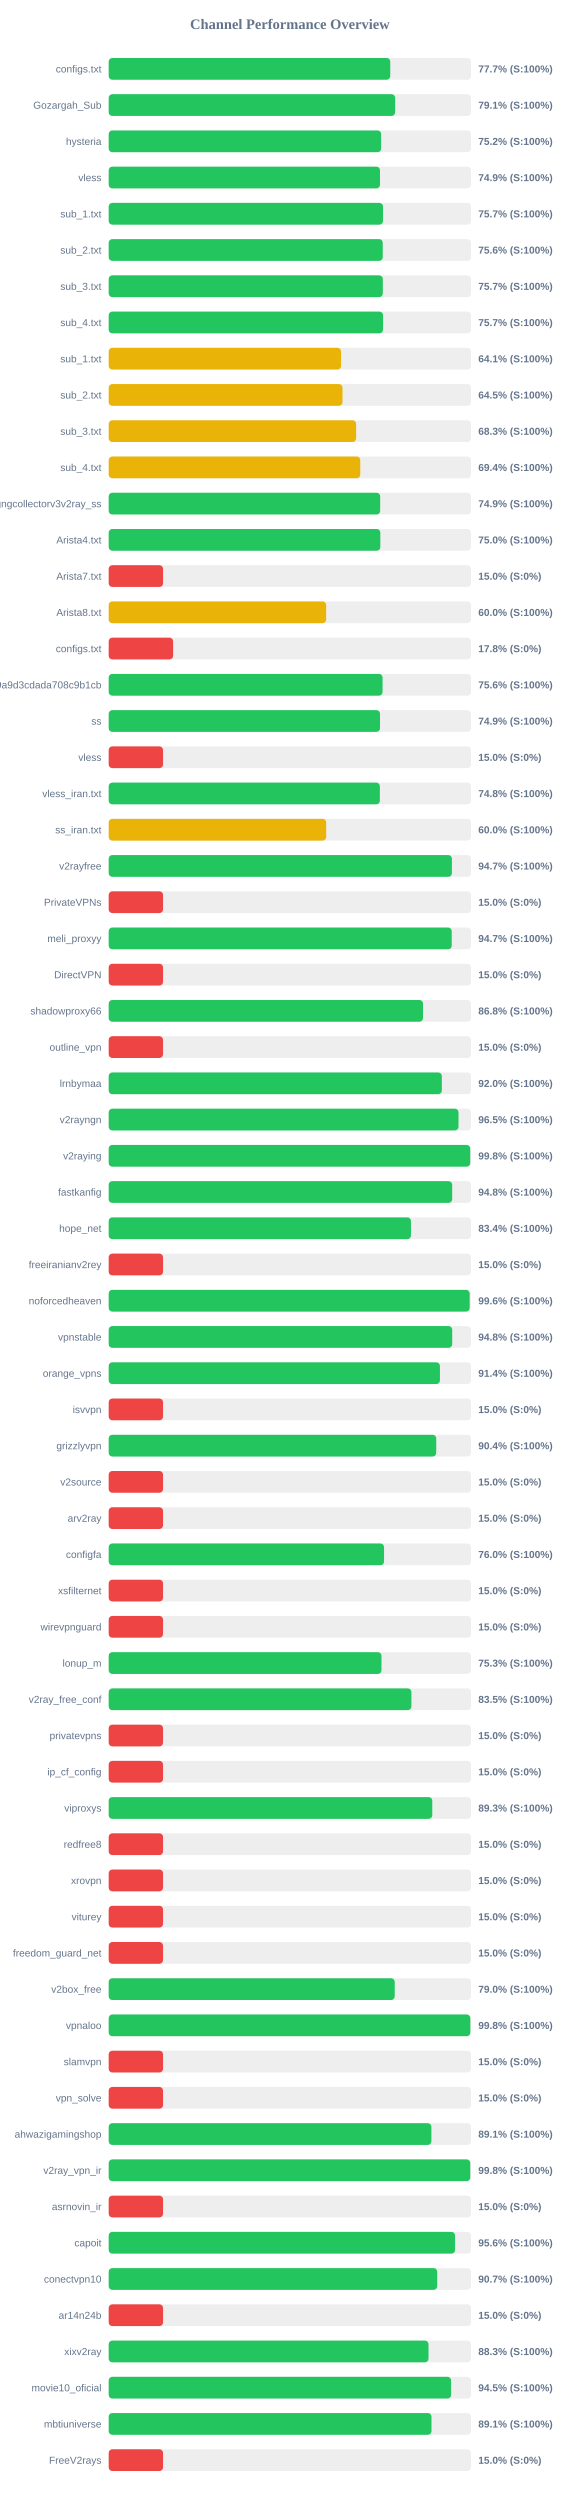
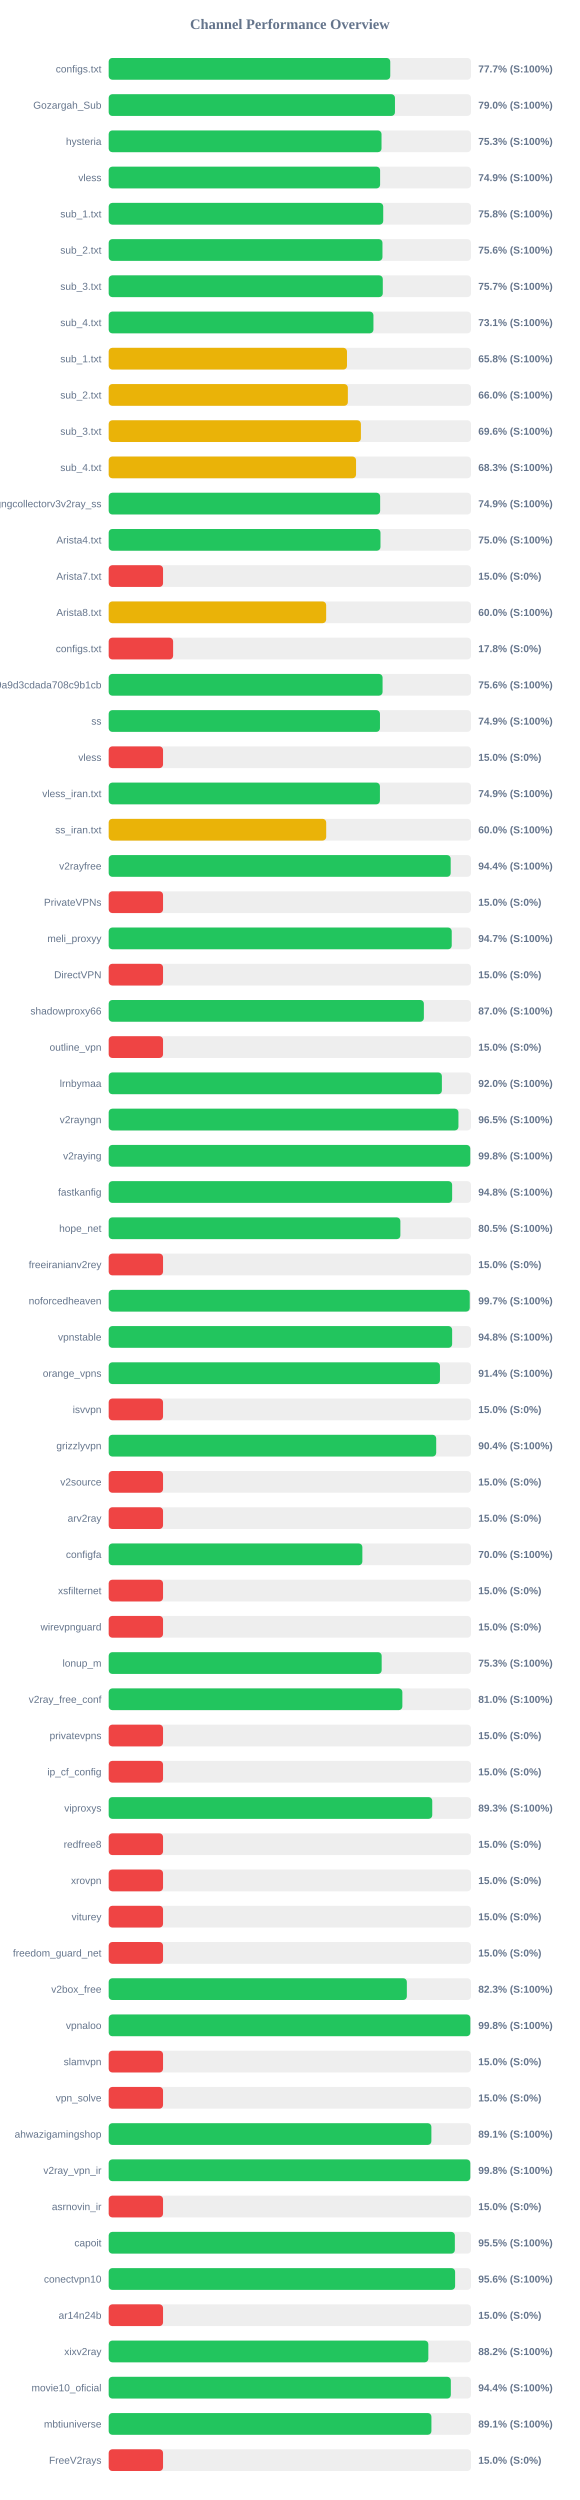
<svg xmlns="http://www.w3.org/2000/svg" width="800" height="3450" version="1.1">
  <style>
        .row { font: 14px Arial; fill: #64748b; }
        .score { font: bold 14px Arial; fill: #64748b; }
    </style>
  <text x="400" y="40" text-anchor="middle" font-size="20px" font-weight="bold" fill="#64748b">Channel Performance Overview</text>
  <rect x="150" y="80" width="500" height="30" fill="#eee" rx="5" />
  <rect x="150" y="80" width="388.55" height="30" fill="#22c55e" rx="5" />
  <text x="140" y="100" text-anchor="end" class="row">configs.txt</text>
  <text x="660" y="100" text-anchor="start" class="score">77.7% (S:100%)</text>
  <rect x="150" y="130" width="500" height="30" fill="#eee" rx="5" />
-   <rect x="150" y="130" width="395.3" height="30" fill="#22c55e" rx="5" />
+   <rect x="150" y="130" width="395.05" height="30" fill="#22c55e" rx="5" />
  <text x="140" y="150" text-anchor="end" class="row">Gozargah_Sub</text>
-   <text x="660" y="150" text-anchor="start" class="score">79.1% (S:100%)</text>
+   <text x="660" y="150" text-anchor="start" class="score">79.0% (S:100%)</text>
  <rect x="150" y="180" width="500" height="30" fill="#eee" rx="5" />
-   <rect x="150" y="180" width="376.0" height="30" fill="#22c55e" rx="5" />
+   <rect x="150" y="180" width="376.5" height="30" fill="#22c55e" rx="5" />
  <text x="140" y="200" text-anchor="end" class="row">hysteria</text>
-   <text x="660" y="200" text-anchor="start" class="score">75.2% (S:100%)</text>
+   <text x="660" y="200" text-anchor="start" class="score">75.3% (S:100%)</text>
  <rect x="150" y="230" width="500" height="30" fill="#eee" rx="5" />
-   <rect x="150" y="230" width="374.4" height="30" fill="#22c55e" rx="5" />
+   <rect x="150" y="230" width="374.55" height="30" fill="#22c55e" rx="5" />
  <text x="140" y="250" text-anchor="end" class="row">vless</text>
  <text x="660" y="250" text-anchor="start" class="score">74.9% (S:100%)</text>
  <rect x="150" y="280" width="500" height="30" fill="#eee" rx="5" />
-   <rect x="150" y="280" width="378.55" height="30" fill="#22c55e" rx="5" />
+   <rect x="150" y="280" width="378.85" height="30" fill="#22c55e" rx="5" />
  <text x="140" y="300" text-anchor="end" class="row">sub_1.txt</text>
-   <text x="660" y="300" text-anchor="start" class="score">75.7% (S:100%)</text>
+   <text x="660" y="300" text-anchor="start" class="score">75.8% (S:100%)</text>
  <rect x="150" y="330" width="500" height="30" fill="#eee" rx="5" />
-   <rect x="150" y="330" width="378.2" height="30" fill="#22c55e" rx="5" />
+   <rect x="150" y="330" width="377.8" height="30" fill="#22c55e" rx="5" />
  <text x="140" y="350" text-anchor="end" class="row">sub_2.txt</text>
  <text x="660" y="350" text-anchor="start" class="score">75.6% (S:100%)</text>
  <rect x="150" y="380" width="500" height="30" fill="#eee" rx="5" />
-   <rect x="150" y="380" width="378.3" height="30" fill="#22c55e" rx="5" />
+   <rect x="150" y="380" width="378.25" height="30" fill="#22c55e" rx="5" />
  <text x="140" y="400" text-anchor="end" class="row">sub_3.txt</text>
  <text x="660" y="400" text-anchor="start" class="score">75.7% (S:100%)</text>
  <rect x="150" y="430" width="500" height="30" fill="#eee" rx="5" />
-   <rect x="150" y="430" width="378.6" height="30" fill="#22c55e" rx="5" />
+   <rect x="150" y="430" width="365.35" height="30" fill="#22c55e" rx="5" />
  <text x="140" y="450" text-anchor="end" class="row">sub_4.txt</text>
-   <text x="660" y="450" text-anchor="start" class="score">75.7% (S:100%)</text>
+   <text x="660" y="450" text-anchor="start" class="score">73.1% (S:100%)</text>
  <rect x="150" y="480" width="500" height="30" fill="#eee" rx="5" />
-   <rect x="150" y="480" width="320.65" height="30" fill="#eab308" rx="5" />
+   <rect x="150" y="480" width="328.85" height="30" fill="#eab308" rx="5" />
  <text x="140" y="500" text-anchor="end" class="row">sub_1.txt</text>
-   <text x="660" y="500" text-anchor="start" class="score">64.1% (S:100%)</text>
+   <text x="660" y="500" text-anchor="start" class="score">65.8% (S:100%)</text>
  <rect x="150" y="530" width="500" height="30" fill="#eee" rx="5" />
-   <rect x="150" y="530" width="322.65" height="30" fill="#eab308" rx="5" />
+   <rect x="150" y="530" width="330.05" height="30" fill="#eab308" rx="5" />
  <text x="140" y="550" text-anchor="end" class="row">sub_2.txt</text>
-   <text x="660" y="550" text-anchor="start" class="score">64.5% (S:100%)</text>
+   <text x="660" y="550" text-anchor="start" class="score">66.0% (S:100%)</text>
  <rect x="150" y="580" width="500" height="30" fill="#eee" rx="5" />
-   <rect x="150" y="580" width="341.45" height="30" fill="#eab308" rx="5" />
+   <rect x="150" y="580" width="348.05" height="30" fill="#eab308" rx="5" />
  <text x="140" y="600" text-anchor="end" class="row">sub_3.txt</text>
-   <text x="660" y="600" text-anchor="start" class="score">68.3% (S:100%)</text>
+   <text x="660" y="600" text-anchor="start" class="score">69.6% (S:100%)</text>
  <rect x="150" y="630" width="500" height="30" fill="#eee" rx="5" />
-   <rect x="150" y="630" width="347.15" height="30" fill="#eab308" rx="5" />
+   <rect x="150" y="630" width="341.35" height="30" fill="#eab308" rx="5" />
  <text x="140" y="650" text-anchor="end" class="row">sub_4.txt</text>
-   <text x="660" y="650" text-anchor="start" class="score">69.4% (S:100%)</text>
+   <text x="660" y="650" text-anchor="start" class="score">68.3% (S:100%)</text>
  <rect x="150" y="680" width="500" height="30" fill="#eee" rx="5" />
-   <rect x="150" y="680" width="374.65" height="30" fill="#22c55e" rx="5" />
+   <rect x="150" y="680" width="374.6" height="30" fill="#22c55e" rx="5" />
  <text x="140" y="700" text-anchor="end" class="row">kayhgngcollectorv3v2ray_ss</text>
  <text x="660" y="700" text-anchor="start" class="score">74.9% (S:100%)</text>
  <rect x="150" y="730" width="500" height="30" fill="#eee" rx="5" />
-   <rect x="150" y="730" width="374.85" height="30" fill="#22c55e" rx="5" />
+   <rect x="150" y="730" width="375.05" height="30" fill="#22c55e" rx="5" />
  <text x="140" y="750" text-anchor="end" class="row">Arista4.txt</text>
  <text x="660" y="750" text-anchor="start" class="score">75.0% (S:100%)</text>
  <rect x="150" y="780" width="500" height="30" fill="#eee" rx="5" />
  <rect x="150" y="780" width="75.0" height="30" fill="#ef4444" rx="5" />
  <text x="140" y="800" text-anchor="end" class="row">Arista7.txt</text>
  <text x="660" y="800" text-anchor="start" class="score">15.0% (S:0%)</text>
  <rect x="150" y="830" width="500" height="30" fill="#eee" rx="5" />
  <rect x="150" y="830" width="300.1" height="30" fill="#eab308" rx="5" />
  <text x="140" y="850" text-anchor="end" class="row">Arista8.txt</text>
  <text x="660" y="850" text-anchor="start" class="score">60.0% (S:100%)</text>
  <rect x="150" y="880" width="500" height="30" fill="#eee" rx="5" />
  <rect x="150" y="880" width="88.9" height="30" fill="#ef4444" rx="5" />
  <text x="140" y="900" text-anchor="end" class="row">configs.txt</text>
  <text x="660" y="900" text-anchor="start" class="score">17.8% (S:0%)</text>
  <rect x="150" y="930" width="500" height="30" fill="#eee" rx="5" />
  <rect x="150" y="930" width="377.95" height="30" fill="#22c55e" rx="5" />
  <text x="140" y="950" text-anchor="end" class="row">0c230a6f6a95c9a9d3cdada708c9b1cb</text>
  <text x="660" y="950" text-anchor="start" class="score">75.6% (S:100%)</text>
  <rect x="150" y="980" width="500" height="30" fill="#eee" rx="5" />
-   <rect x="150" y="980" width="374.4" height="30" fill="#22c55e" rx="5" />
+   <rect x="150" y="980" width="374.35" height="30" fill="#22c55e" rx="5" />
  <text x="140" y="1000" text-anchor="end" class="row">ss</text>
  <text x="660" y="1000" text-anchor="start" class="score">74.9% (S:100%)</text>
  <rect x="150" y="1030" width="500" height="30" fill="#eee" rx="5" />
  <rect x="150" y="1030" width="75.0" height="30" fill="#ef4444" rx="5" />
  <text x="140" y="1050" text-anchor="end" class="row">vless</text>
  <text x="660" y="1050" text-anchor="start" class="score">15.0% (S:0%)</text>
  <rect x="150" y="1080" width="500" height="30" fill="#eee" rx="5" />
-   <rect x="150" y="1080" width="374.2" height="30" fill="#22c55e" rx="5" />
+   <rect x="150" y="1080" width="374.3" height="30" fill="#22c55e" rx="5" />
  <text x="140" y="1100" text-anchor="end" class="row">vless_iran.txt</text>
-   <text x="660" y="1100" text-anchor="start" class="score">74.8% (S:100%)</text>
+   <text x="660" y="1100" text-anchor="start" class="score">74.9% (S:100%)</text>
  <rect x="150" y="1130" width="500" height="30" fill="#eee" rx="5" />
  <rect x="150" y="1130" width="300.15" height="30" fill="#eab308" rx="5" />
  <text x="140" y="1150" text-anchor="end" class="row">ss_iran.txt</text>
  <text x="660" y="1150" text-anchor="start" class="score">60.0% (S:100%)</text>
  <rect x="150" y="1180" width="500" height="30" fill="#eee" rx="5" />
-   <rect x="150" y="1180" width="473.65" height="30" fill="#22c55e" rx="5" />
+   <rect x="150" y="1180" width="471.95" height="30" fill="#22c55e" rx="5" />
  <text x="140" y="1200" text-anchor="end" class="row">v2rayfree</text>
-   <text x="660" y="1200" text-anchor="start" class="score">94.7% (S:100%)</text>
+   <text x="660" y="1200" text-anchor="start" class="score">94.4% (S:100%)</text>
  <rect x="150" y="1230" width="500" height="30" fill="#eee" rx="5" />
  <rect x="150" y="1230" width="75.0" height="30" fill="#ef4444" rx="5" />
  <text x="140" y="1250" text-anchor="end" class="row">PrivateVPNs</text>
  <text x="660" y="1250" text-anchor="start" class="score">15.0% (S:0%)</text>
  <rect x="150" y="1280" width="500" height="30" fill="#eee" rx="5" />
  <rect x="150" y="1280" width="473.4" height="30" fill="#22c55e" rx="5" />
  <text x="140" y="1300" text-anchor="end" class="row">meli_proxyy</text>
  <text x="660" y="1300" text-anchor="start" class="score">94.7% (S:100%)</text>
  <rect x="150" y="1330" width="500" height="30" fill="#eee" rx="5" />
  <rect x="150" y="1330" width="75.0" height="30" fill="#ef4444" rx="5" />
  <text x="140" y="1350" text-anchor="end" class="row">DirectVPN</text>
  <text x="660" y="1350" text-anchor="start" class="score">15.0% (S:0%)</text>
  <rect x="150" y="1380" width="500" height="30" fill="#eee" rx="5" />
-   <rect x="150" y="1380" width="433.75" height="30" fill="#22c55e" rx="5" />
+   <rect x="150" y="1380" width="434.95" height="30" fill="#22c55e" rx="5" />
  <text x="140" y="1400" text-anchor="end" class="row">shadowproxy66</text>
-   <text x="660" y="1400" text-anchor="start" class="score">86.8% (S:100%)</text>
+   <text x="660" y="1400" text-anchor="start" class="score">87.0% (S:100%)</text>
  <rect x="150" y="1430" width="500" height="30" fill="#eee" rx="5" />
  <rect x="150" y="1430" width="75.0" height="30" fill="#ef4444" rx="5" />
  <text x="140" y="1450" text-anchor="end" class="row">outline_vpn</text>
  <text x="660" y="1450" text-anchor="start" class="score">15.0% (S:0%)</text>
  <rect x="150" y="1480" width="500" height="30" fill="#eee" rx="5" />
-   <rect x="150" y="1480" width="459.75" height="30" fill="#22c55e" rx="5" />
+   <rect x="150" y="1480" width="459.8" height="30" fill="#22c55e" rx="5" />
  <text x="140" y="1500" text-anchor="end" class="row">lrnbymaa</text>
  <text x="660" y="1500" text-anchor="start" class="score">92.0% (S:100%)</text>
  <rect x="150" y="1530" width="500" height="30" fill="#eee" rx="5" />
-   <rect x="150" y="1530" width="482.75" height="30" fill="#22c55e" rx="5" />
+   <rect x="150" y="1530" width="482.65" height="30" fill="#22c55e" rx="5" />
  <text x="140" y="1550" text-anchor="end" class="row">v2rayngn</text>
  <text x="660" y="1550" text-anchor="start" class="score">96.5% (S:100%)</text>
  <rect x="150" y="1580" width="500" height="30" fill="#eee" rx="5" />
-   <rect x="150" y="1580" width="498.9" height="30" fill="#22c55e" rx="5" />
+   <rect x="150" y="1580" width="498.95" height="30" fill="#22c55e" rx="5" />
  <text x="140" y="1600" text-anchor="end" class="row">v2raying</text>
  <text x="660" y="1600" text-anchor="start" class="score">99.8% (S:100%)</text>
  <rect x="150" y="1630" width="500" height="30" fill="#eee" rx="5" />
-   <rect x="150" y="1630" width="474.0" height="30" fill="#22c55e" rx="5" />
+   <rect x="150" y="1630" width="473.95" height="30" fill="#22c55e" rx="5" />
  <text x="140" y="1650" text-anchor="end" class="row">fastkanfig</text>
  <text x="660" y="1650" text-anchor="start" class="score">94.8% (S:100%)</text>
  <rect x="150" y="1680" width="500" height="30" fill="#eee" rx="5" />
-   <rect x="150" y="1680" width="417.15" height="30" fill="#22c55e" rx="5" />
+   <rect x="150" y="1680" width="402.5" height="30" fill="#22c55e" rx="5" />
  <text x="140" y="1700" text-anchor="end" class="row">hope_net</text>
-   <text x="660" y="1700" text-anchor="start" class="score">83.4% (S:100%)</text>
+   <text x="660" y="1700" text-anchor="start" class="score">80.5% (S:100%)</text>
  <rect x="150" y="1730" width="500" height="30" fill="#eee" rx="5" />
  <rect x="150" y="1730" width="75.0" height="30" fill="#ef4444" rx="5" />
  <text x="140" y="1750" text-anchor="end" class="row">freeiranianv2rey</text>
  <text x="660" y="1750" text-anchor="start" class="score">15.0% (S:0%)</text>
  <rect x="150" y="1780" width="500" height="30" fill="#eee" rx="5" />
-   <rect x="150" y="1780" width="498.15" height="30" fill="#22c55e" rx="5" />
+   <rect x="150" y="1780" width="498.25" height="30" fill="#22c55e" rx="5" />
  <text x="140" y="1800" text-anchor="end" class="row">noforcedheaven</text>
-   <text x="660" y="1800" text-anchor="start" class="score">99.6% (S:100%)</text>
+   <text x="660" y="1800" text-anchor="start" class="score">99.7% (S:100%)</text>
  <rect x="150" y="1830" width="500" height="30" fill="#eee" rx="5" />
-   <rect x="150" y="1830" width="474.05" height="30" fill="#22c55e" rx="5" />
+   <rect x="150" y="1830" width="473.95" height="30" fill="#22c55e" rx="5" />
  <text x="140" y="1850" text-anchor="end" class="row">vpnstable</text>
  <text x="660" y="1850" text-anchor="start" class="score">94.8% (S:100%)</text>
  <rect x="150" y="1880" width="500" height="30" fill="#eee" rx="5" />
-   <rect x="150" y="1880" width="457.1" height="30" fill="#22c55e" rx="5" />
+   <rect x="150" y="1880" width="457.15" height="30" fill="#22c55e" rx="5" />
  <text x="140" y="1900" text-anchor="end" class="row">orange_vpns</text>
  <text x="660" y="1900" text-anchor="start" class="score">91.4% (S:100%)</text>
  <rect x="150" y="1930" width="500" height="30" fill="#eee" rx="5" />
  <rect x="150" y="1930" width="75.0" height="30" fill="#ef4444" rx="5" />
  <text x="140" y="1950" text-anchor="end" class="row">isvvpn</text>
  <text x="660" y="1950" text-anchor="start" class="score">15.0% (S:0%)</text>
  <rect x="150" y="1980" width="500" height="30" fill="#eee" rx="5" />
-   <rect x="150" y="1980" width="452.0" height="30" fill="#22c55e" rx="5" />
+   <rect x="150" y="1980" width="451.95" height="30" fill="#22c55e" rx="5" />
  <text x="140" y="2000" text-anchor="end" class="row">grizzlyvpn</text>
  <text x="660" y="2000" text-anchor="start" class="score">90.4% (S:100%)</text>
  <rect x="150" y="2030" width="500" height="30" fill="#eee" rx="5" />
  <rect x="150" y="2030" width="75.0" height="30" fill="#ef4444" rx="5" />
  <text x="140" y="2050" text-anchor="end" class="row">v2source</text>
  <text x="660" y="2050" text-anchor="start" class="score">15.0% (S:0%)</text>
  <rect x="150" y="2080" width="500" height="30" fill="#eee" rx="5" />
  <rect x="150" y="2080" width="75.0" height="30" fill="#ef4444" rx="5" />
  <text x="140" y="2100" text-anchor="end" class="row">arv2ray</text>
  <text x="660" y="2100" text-anchor="start" class="score">15.0% (S:0%)</text>
  <rect x="150" y="2130" width="500" height="30" fill="#eee" rx="5" />
-   <rect x="150" y="2130" width="380.0" height="30" fill="#22c55e" rx="5" />
+   <rect x="150" y="2130" width="350.05" height="30" fill="#22c55e" rx="5" />
  <text x="140" y="2150" text-anchor="end" class="row">configfa</text>
-   <text x="660" y="2150" text-anchor="start" class="score">76.0% (S:100%)</text>
+   <text x="660" y="2150" text-anchor="start" class="score">70.0% (S:100%)</text>
  <rect x="150" y="2180" width="500" height="30" fill="#eee" rx="5" />
  <rect x="150" y="2180" width="75.0" height="30" fill="#ef4444" rx="5" />
  <text x="140" y="2200" text-anchor="end" class="row">xsfilternet</text>
  <text x="660" y="2200" text-anchor="start" class="score">15.0% (S:0%)</text>
  <rect x="150" y="2230" width="500" height="30" fill="#eee" rx="5" />
  <rect x="150" y="2230" width="75.0" height="30" fill="#ef4444" rx="5" />
  <text x="140" y="2250" text-anchor="end" class="row">wirevpnguard</text>
  <text x="660" y="2250" text-anchor="start" class="score">15.0% (S:0%)</text>
  <rect x="150" y="2280" width="500" height="30" fill="#eee" rx="5" />
-   <rect x="150" y="2280" width="376.45" height="30" fill="#22c55e" rx="5" />
+   <rect x="150" y="2280" width="376.7" height="30" fill="#22c55e" rx="5" />
  <text x="140" y="2300" text-anchor="end" class="row">lonup_m</text>
  <text x="660" y="2300" text-anchor="start" class="score">75.3% (S:100%)</text>
  <rect x="150" y="2330" width="500" height="30" fill="#eee" rx="5" />
-   <rect x="150" y="2330" width="417.75" height="30" fill="#22c55e" rx="5" />
+   <rect x="150" y="2330" width="405.25" height="30" fill="#22c55e" rx="5" />
  <text x="140" y="2350" text-anchor="end" class="row">v2ray_free_conf</text>
-   <text x="660" y="2350" text-anchor="start" class="score">83.5% (S:100%)</text>
+   <text x="660" y="2350" text-anchor="start" class="score">81.0% (S:100%)</text>
  <rect x="150" y="2380" width="500" height="30" fill="#eee" rx="5" />
  <rect x="150" y="2380" width="75.0" height="30" fill="#ef4444" rx="5" />
  <text x="140" y="2400" text-anchor="end" class="row">privatevpns</text>
  <text x="660" y="2400" text-anchor="start" class="score">15.0% (S:0%)</text>
  <rect x="150" y="2430" width="500" height="30" fill="#eee" rx="5" />
  <rect x="150" y="2430" width="75.0" height="30" fill="#ef4444" rx="5" />
  <text x="140" y="2450" text-anchor="end" class="row">ip_cf_config</text>
  <text x="660" y="2450" text-anchor="start" class="score">15.0% (S:0%)</text>
  <rect x="150" y="2480" width="500" height="30" fill="#eee" rx="5" />
-   <rect x="150" y="2480" width="446.55" height="30" fill="#22c55e" rx="5" />
+   <rect x="150" y="2480" width="446.5" height="30" fill="#22c55e" rx="5" />
  <text x="140" y="2500" text-anchor="end" class="row">viproxys</text>
  <text x="660" y="2500" text-anchor="start" class="score">89.3% (S:100%)</text>
  <rect x="150" y="2530" width="500" height="30" fill="#eee" rx="5" />
  <rect x="150" y="2530" width="75.0" height="30" fill="#ef4444" rx="5" />
  <text x="140" y="2550" text-anchor="end" class="row">redfree8</text>
  <text x="660" y="2550" text-anchor="start" class="score">15.0% (S:0%)</text>
  <rect x="150" y="2580" width="500" height="30" fill="#eee" rx="5" />
  <rect x="150" y="2580" width="75.0" height="30" fill="#ef4444" rx="5" />
  <text x="140" y="2600" text-anchor="end" class="row">xrovpn</text>
  <text x="660" y="2600" text-anchor="start" class="score">15.0% (S:0%)</text>
  <rect x="150" y="2630" width="500" height="30" fill="#eee" rx="5" />
  <rect x="150" y="2630" width="75.0" height="30" fill="#ef4444" rx="5" />
  <text x="140" y="2650" text-anchor="end" class="row">viturey</text>
  <text x="660" y="2650" text-anchor="start" class="score">15.0% (S:0%)</text>
  <rect x="150" y="2680" width="500" height="30" fill="#eee" rx="5" />
  <rect x="150" y="2680" width="75.0" height="30" fill="#ef4444" rx="5" />
  <text x="140" y="2700" text-anchor="end" class="row">freedom_guard_net</text>
  <text x="660" y="2700" text-anchor="start" class="score">15.0% (S:0%)</text>
  <rect x="150" y="2730" width="500" height="30" fill="#eee" rx="5" />
-   <rect x="150" y="2730" width="394.75" height="30" fill="#22c55e" rx="5" />
+   <rect x="150" y="2730" width="411.45" height="30" fill="#22c55e" rx="5" />
  <text x="140" y="2750" text-anchor="end" class="row">v2box_free</text>
-   <text x="660" y="2750" text-anchor="start" class="score">79.0% (S:100%)</text>
+   <text x="660" y="2750" text-anchor="start" class="score">82.3% (S:100%)</text>
  <rect x="150" y="2780" width="500" height="30" fill="#eee" rx="5" />
  <rect x="150" y="2780" width="499.05" height="30" fill="#22c55e" rx="5" />
  <text x="140" y="2800" text-anchor="end" class="row">vpnaloo</text>
  <text x="660" y="2800" text-anchor="start" class="score">99.8% (S:100%)</text>
  <rect x="150" y="2830" width="500" height="30" fill="#eee" rx="5" />
  <rect x="150" y="2830" width="75.0" height="30" fill="#ef4444" rx="5" />
  <text x="140" y="2850" text-anchor="end" class="row">slamvpn</text>
  <text x="660" y="2850" text-anchor="start" class="score">15.0% (S:0%)</text>
  <rect x="150" y="2880" width="500" height="30" fill="#eee" rx="5" />
  <rect x="150" y="2880" width="75.0" height="30" fill="#ef4444" rx="5" />
  <text x="140" y="2900" text-anchor="end" class="row">vpn_solve</text>
  <text x="660" y="2900" text-anchor="start" class="score">15.0% (S:0%)</text>
  <rect x="150" y="2930" width="500" height="30" fill="#eee" rx="5" />
  <rect x="150" y="2930" width="445.3" height="30" fill="#22c55e" rx="5" />
  <text x="140" y="2950" text-anchor="end" class="row">ahwazigamingshop</text>
  <text x="660" y="2950" text-anchor="start" class="score">89.1% (S:100%)</text>
  <rect x="150" y="2980" width="500" height="30" fill="#eee" rx="5" />
-   <rect x="150" y="2980" width="498.95" height="30" fill="#22c55e" rx="5" />
+   <rect x="150" y="2980" width="499.0" height="30" fill="#22c55e" rx="5" />
  <text x="140" y="3000" text-anchor="end" class="row">v2ray_vpn_ir</text>
  <text x="660" y="3000" text-anchor="start" class="score">99.8% (S:100%)</text>
  <rect x="150" y="3030" width="500" height="30" fill="#eee" rx="5" />
  <rect x="150" y="3030" width="75.0" height="30" fill="#ef4444" rx="5" />
  <text x="140" y="3050" text-anchor="end" class="row">asrnovin_ir</text>
  <text x="660" y="3050" text-anchor="start" class="score">15.0% (S:0%)</text>
  <rect x="150" y="3080" width="500" height="30" fill="#eee" rx="5" />
-   <rect x="150" y="3080" width="478.0" height="30" fill="#22c55e" rx="5" />
+   <rect x="150" y="3080" width="477.7" height="30" fill="#22c55e" rx="5" />
  <text x="140" y="3100" text-anchor="end" class="row">capoit</text>
-   <text x="660" y="3100" text-anchor="start" class="score">95.6% (S:100%)</text>
+   <text x="660" y="3100" text-anchor="start" class="score">95.5% (S:100%)</text>
  <rect x="150" y="3130" width="500" height="30" fill="#eee" rx="5" />
-   <rect x="150" y="3130" width="453.35" height="30" fill="#22c55e" rx="5" />
+   <rect x="150" y="3130" width="478.05" height="30" fill="#22c55e" rx="5" />
  <text x="140" y="3150" text-anchor="end" class="row">conectvpn10</text>
-   <text x="660" y="3150" text-anchor="start" class="score">90.7% (S:100%)</text>
+   <text x="660" y="3150" text-anchor="start" class="score">95.6% (S:100%)</text>
  <rect x="150" y="3180" width="500" height="30" fill="#eee" rx="5" />
  <rect x="150" y="3180" width="75.0" height="30" fill="#ef4444" rx="5" />
  <text x="140" y="3200" text-anchor="end" class="row">ar14n24b</text>
  <text x="660" y="3200" text-anchor="start" class="score">15.0% (S:0%)</text>
  <rect x="150" y="3230" width="500" height="30" fill="#eee" rx="5" />
-   <rect x="150" y="3230" width="441.35" height="30" fill="#22c55e" rx="5" />
+   <rect x="150" y="3230" width="441.1" height="30" fill="#22c55e" rx="5" />
  <text x="140" y="3250" text-anchor="end" class="row">xixv2ray</text>
-   <text x="660" y="3250" text-anchor="start" class="score">88.3% (S:100%)</text>
+   <text x="660" y="3250" text-anchor="start" class="score">88.2% (S:100%)</text>
  <rect x="150" y="3280" width="500" height="30" fill="#eee" rx="5" />
-   <rect x="150" y="3280" width="472.5" height="30" fill="#22c55e" rx="5" />
+   <rect x="150" y="3280" width="472.15" height="30" fill="#22c55e" rx="5" />
  <text x="140" y="3300" text-anchor="end" class="row">movie10_oficial</text>
-   <text x="660" y="3300" text-anchor="start" class="score">94.5% (S:100%)</text>
+   <text x="660" y="3300" text-anchor="start" class="score">94.4% (S:100%)</text>
  <rect x="150" y="3330" width="500" height="30" fill="#eee" rx="5" />
-   <rect x="150" y="3330" width="445.45" height="30" fill="#22c55e" rx="5" />
+   <rect x="150" y="3330" width="445.35" height="30" fill="#22c55e" rx="5" />
  <text x="140" y="3350" text-anchor="end" class="row">mbtiuniverse</text>
  <text x="660" y="3350" text-anchor="start" class="score">89.1% (S:100%)</text>
  <rect x="150" y="3380" width="500" height="30" fill="#eee" rx="5" />
  <rect x="150" y="3380" width="75.0" height="30" fill="#ef4444" rx="5" />
  <text x="140" y="3400" text-anchor="end" class="row">FreeV2rays</text>
  <text x="660" y="3400" text-anchor="start" class="score">15.0% (S:0%)</text>
</svg>
